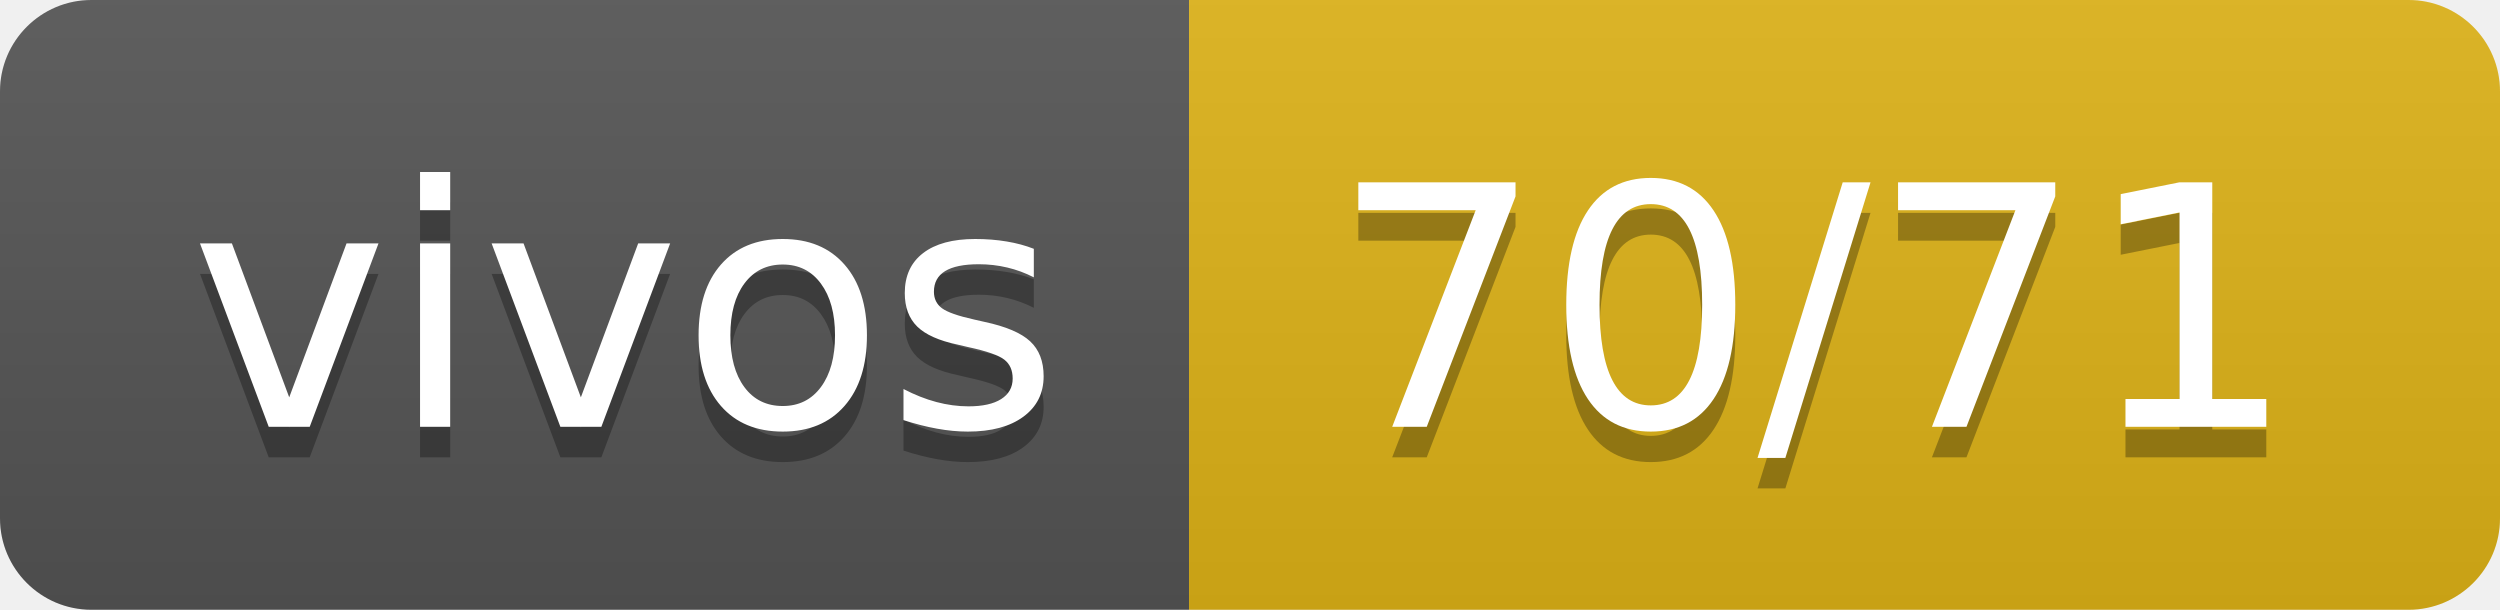
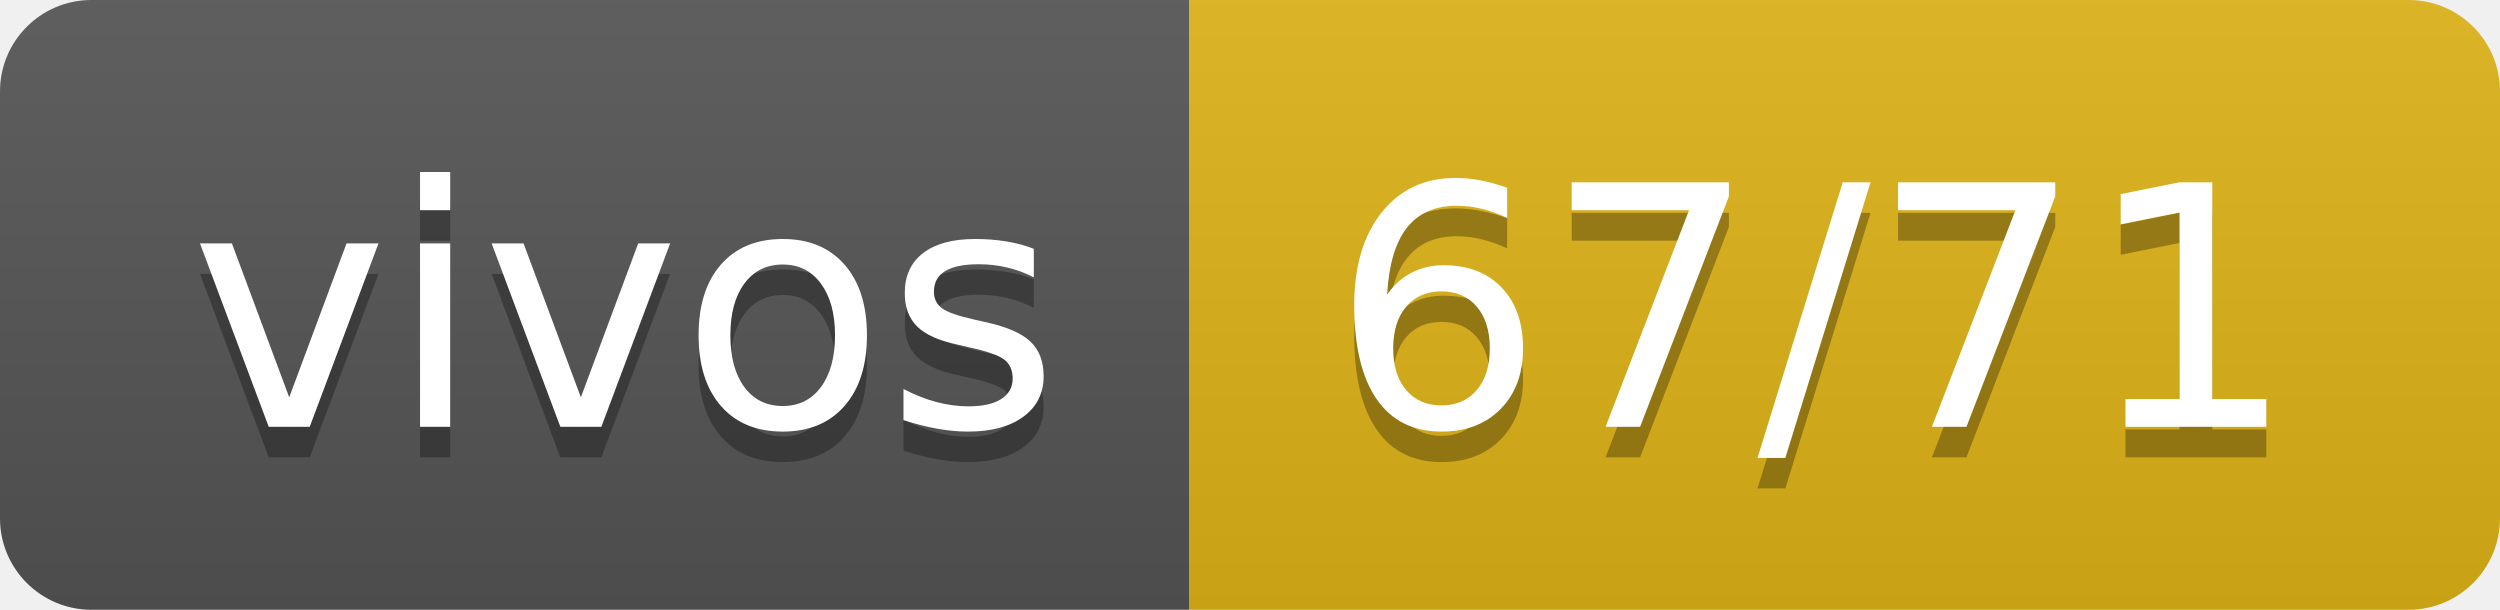
- <svg xmlns="http://www.w3.org/2000/svg" width="82" height="20" role="img" aria-label="vivos: 70/71">
+ <svg xmlns="http://www.w3.org/2000/svg" width="82" height="20" role="img" aria-label="vivos: 67/71">
  <linearGradient id="s" x2="0" y2="100%">
    <stop offset="0" stop-color="#bbb" stop-opacity=".1" />
    <stop offset="1" stop-opacity=".1" />
  </linearGradient>
  <clipPath id="r">
    <rect width="82" height="20" rx="3" fill="#fff" />
  </clipPath>
  <g clip-path="url(#r)">
    <rect width="39" height="20" fill="#555" />
    <rect x="39" width="43" height="20" fill="#dfb317" />
    <rect width="82" height="20" fill="url(#s)" />
  </g>
  <g fill="#fff" text-anchor="middle" font-family="Verdana,Geneva,DejaVu Sans,sans-serif" text-rendering="geometricPrecision" font-size="110">
    <text aria-hidden="true" x="205" y="150" fill="#010101" fill-opacity=".3" transform="scale(.1)" textLength="290">vivos</text>
    <text x="205" y="140" transform="scale(.1)" fill="#fff" textLength="290">vivos</text>
-     <text aria-hidden="true" x="595" y="150" fill="#010101" fill-opacity=".3" transform="scale(.1)" textLength="330">70/71</text>
-     <text x="595" y="140" transform="scale(.1)" fill="#fff" textLength="330">70/71</text>
+     <text aria-hidden="true" x="595" y="150" fill="#010101" fill-opacity=".3" transform="scale(.1)" textLength="330">67/71</text>
+     <text x="595" y="140" transform="scale(.1)" fill="#fff" textLength="330">67/71</text>
  </g>
</svg>
